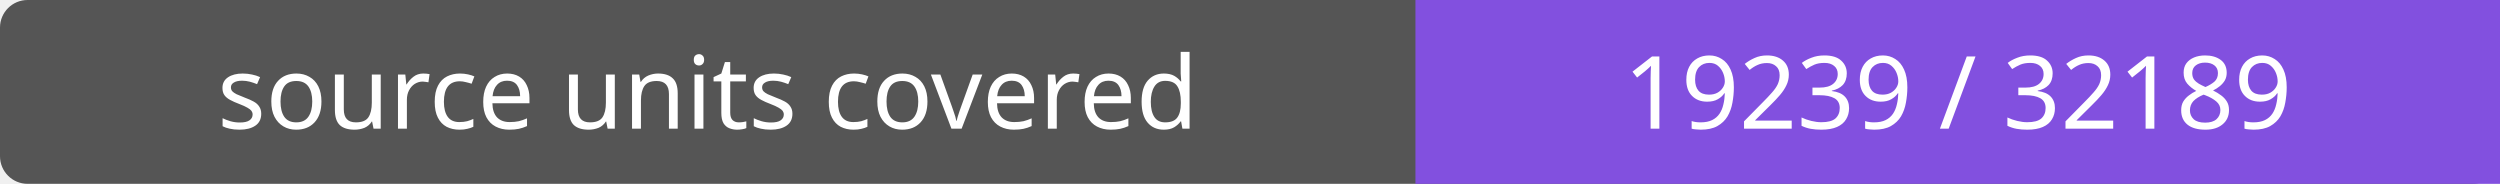
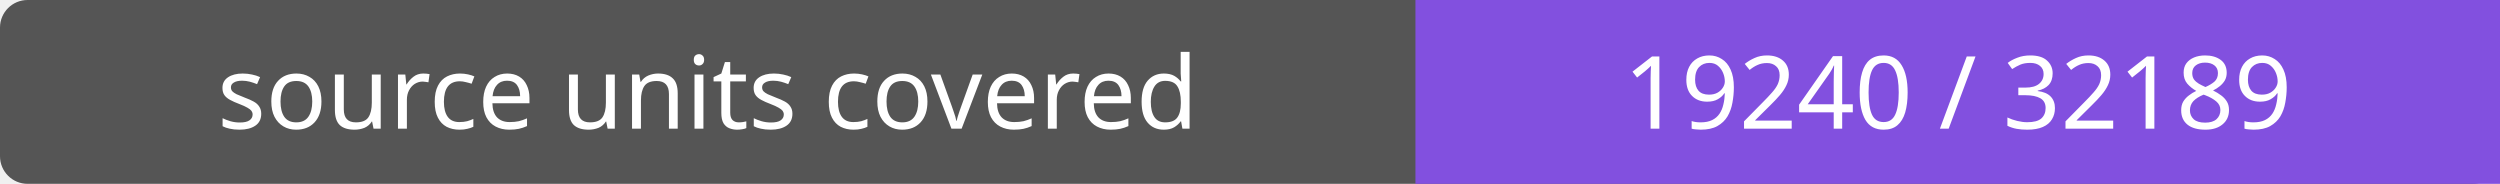
- <svg xmlns="http://www.w3.org/2000/svg" width="272" height="20" role="img" aria-label="source units covered: 19239 / 32189">
+ <svg xmlns="http://www.w3.org/2000/svg" width="272" height="20" role="img" aria-label="source units covered: 19240 / 32189">
  <rect width="272" height="20" rx="3" fill="#555" />
  <path fill="#8250df" d="M154 0h118v20H154z" />
  <g fill="#fff" text-anchor="middle" font-family="Verdana,sans-serif" font-size="11">
    <text x="77.0" y="14">source units covered</text>
-     <text x="213.0" y="14">19239 / 32189</text>
+     <text x="213.0" y="14">19240 / 32189</text>
  </g>
</svg>
